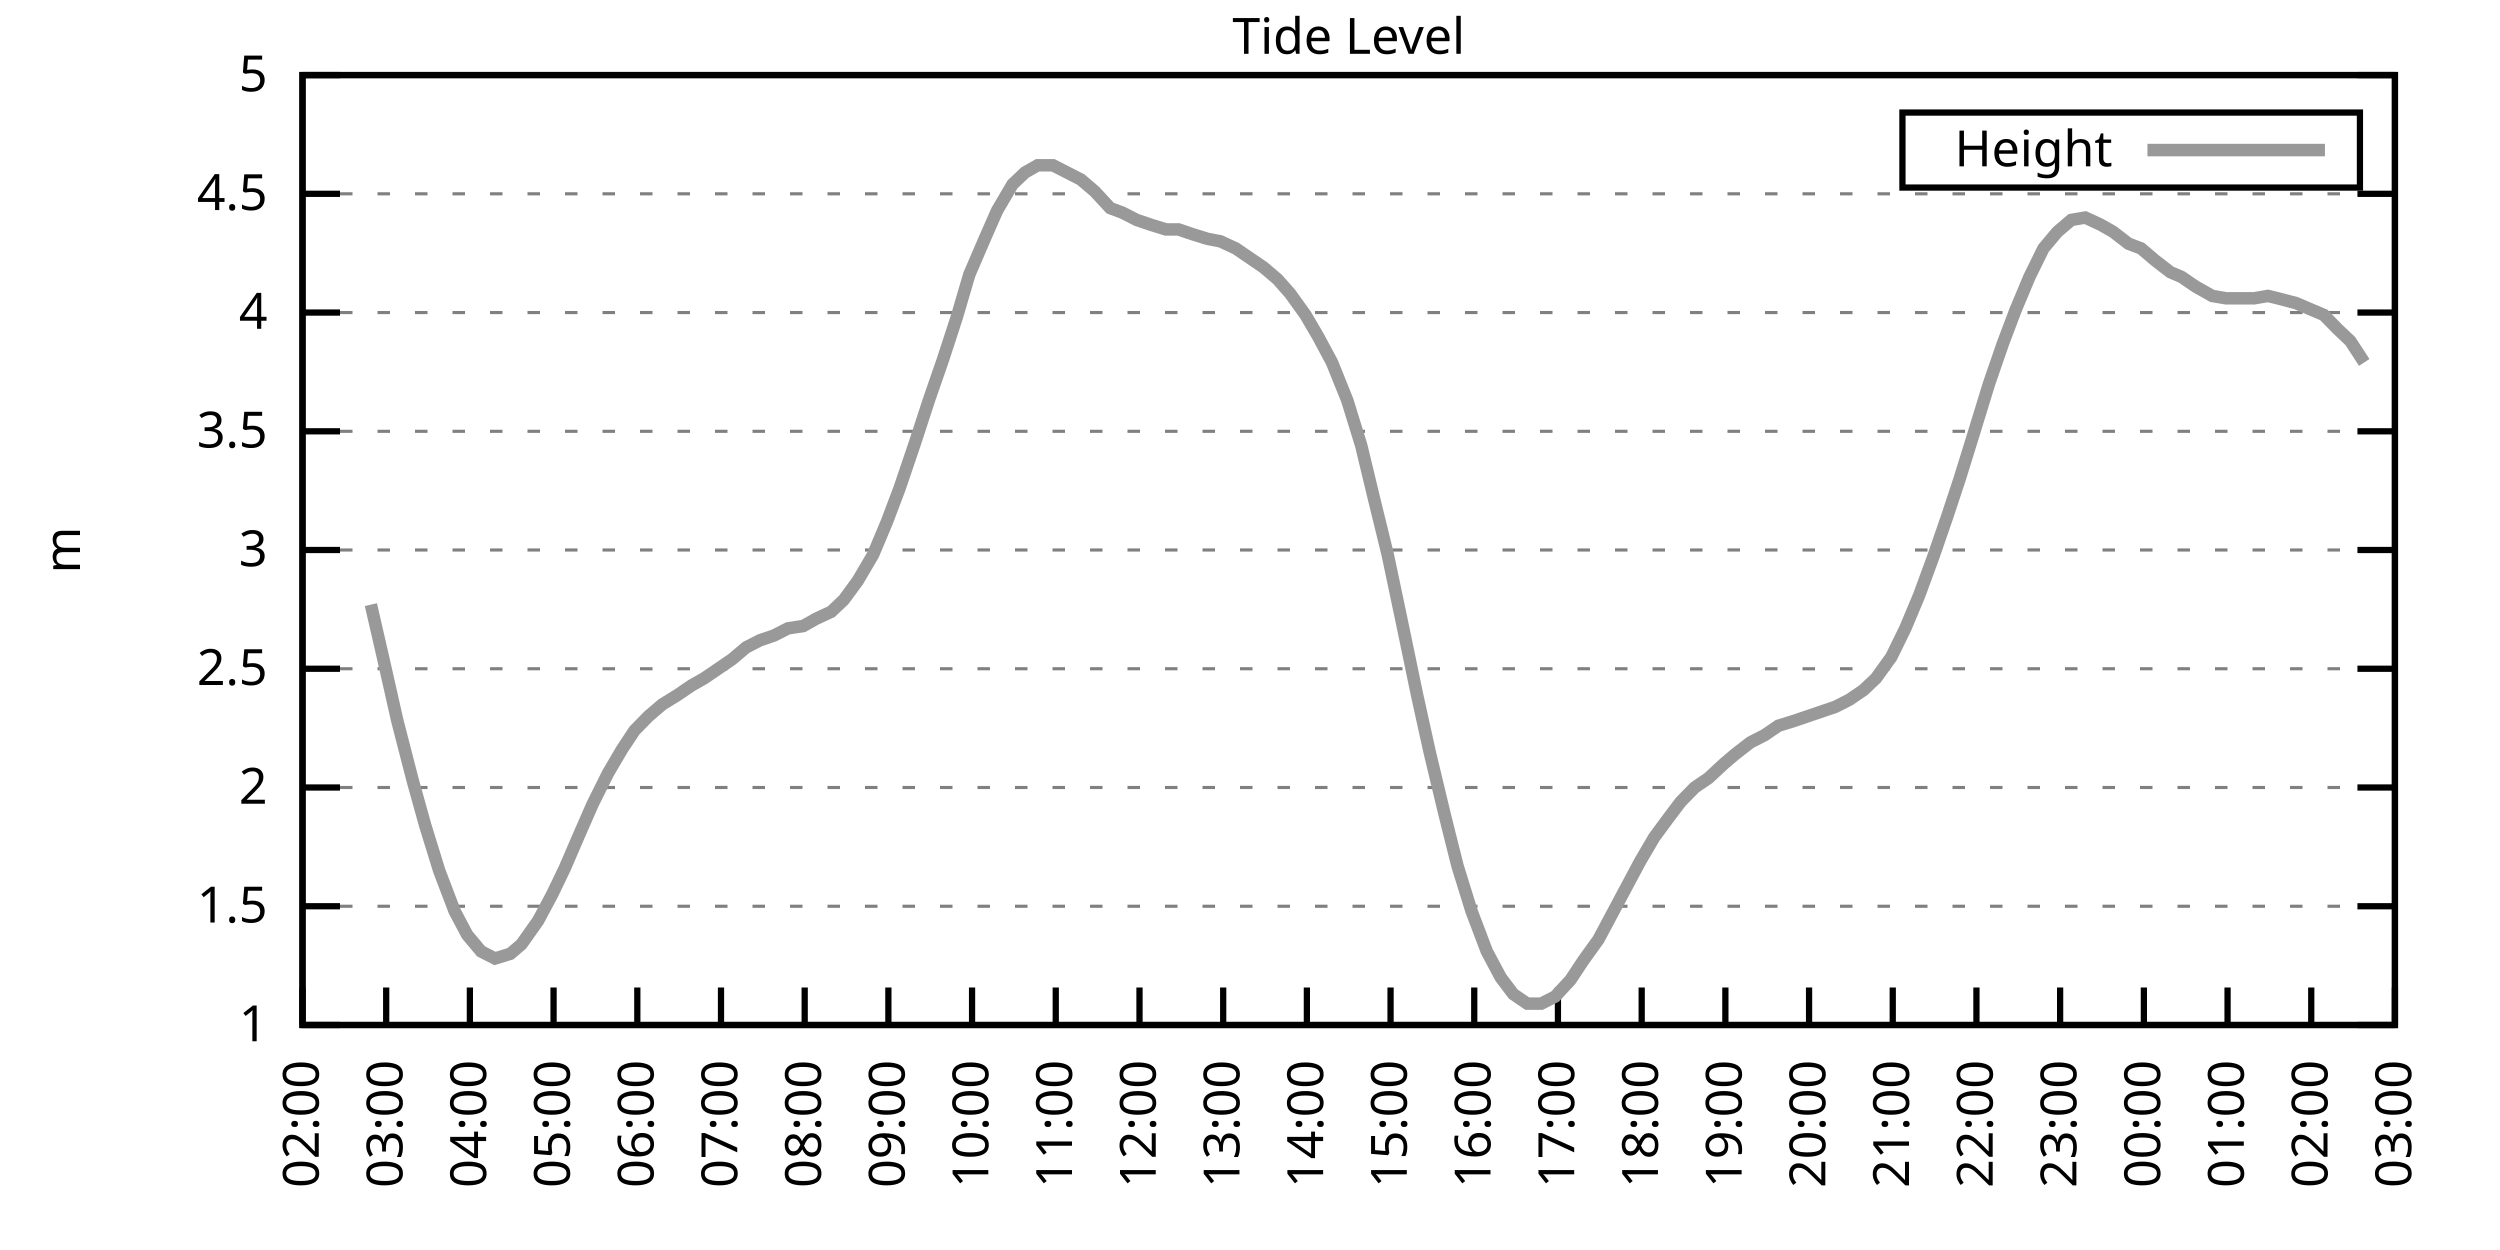
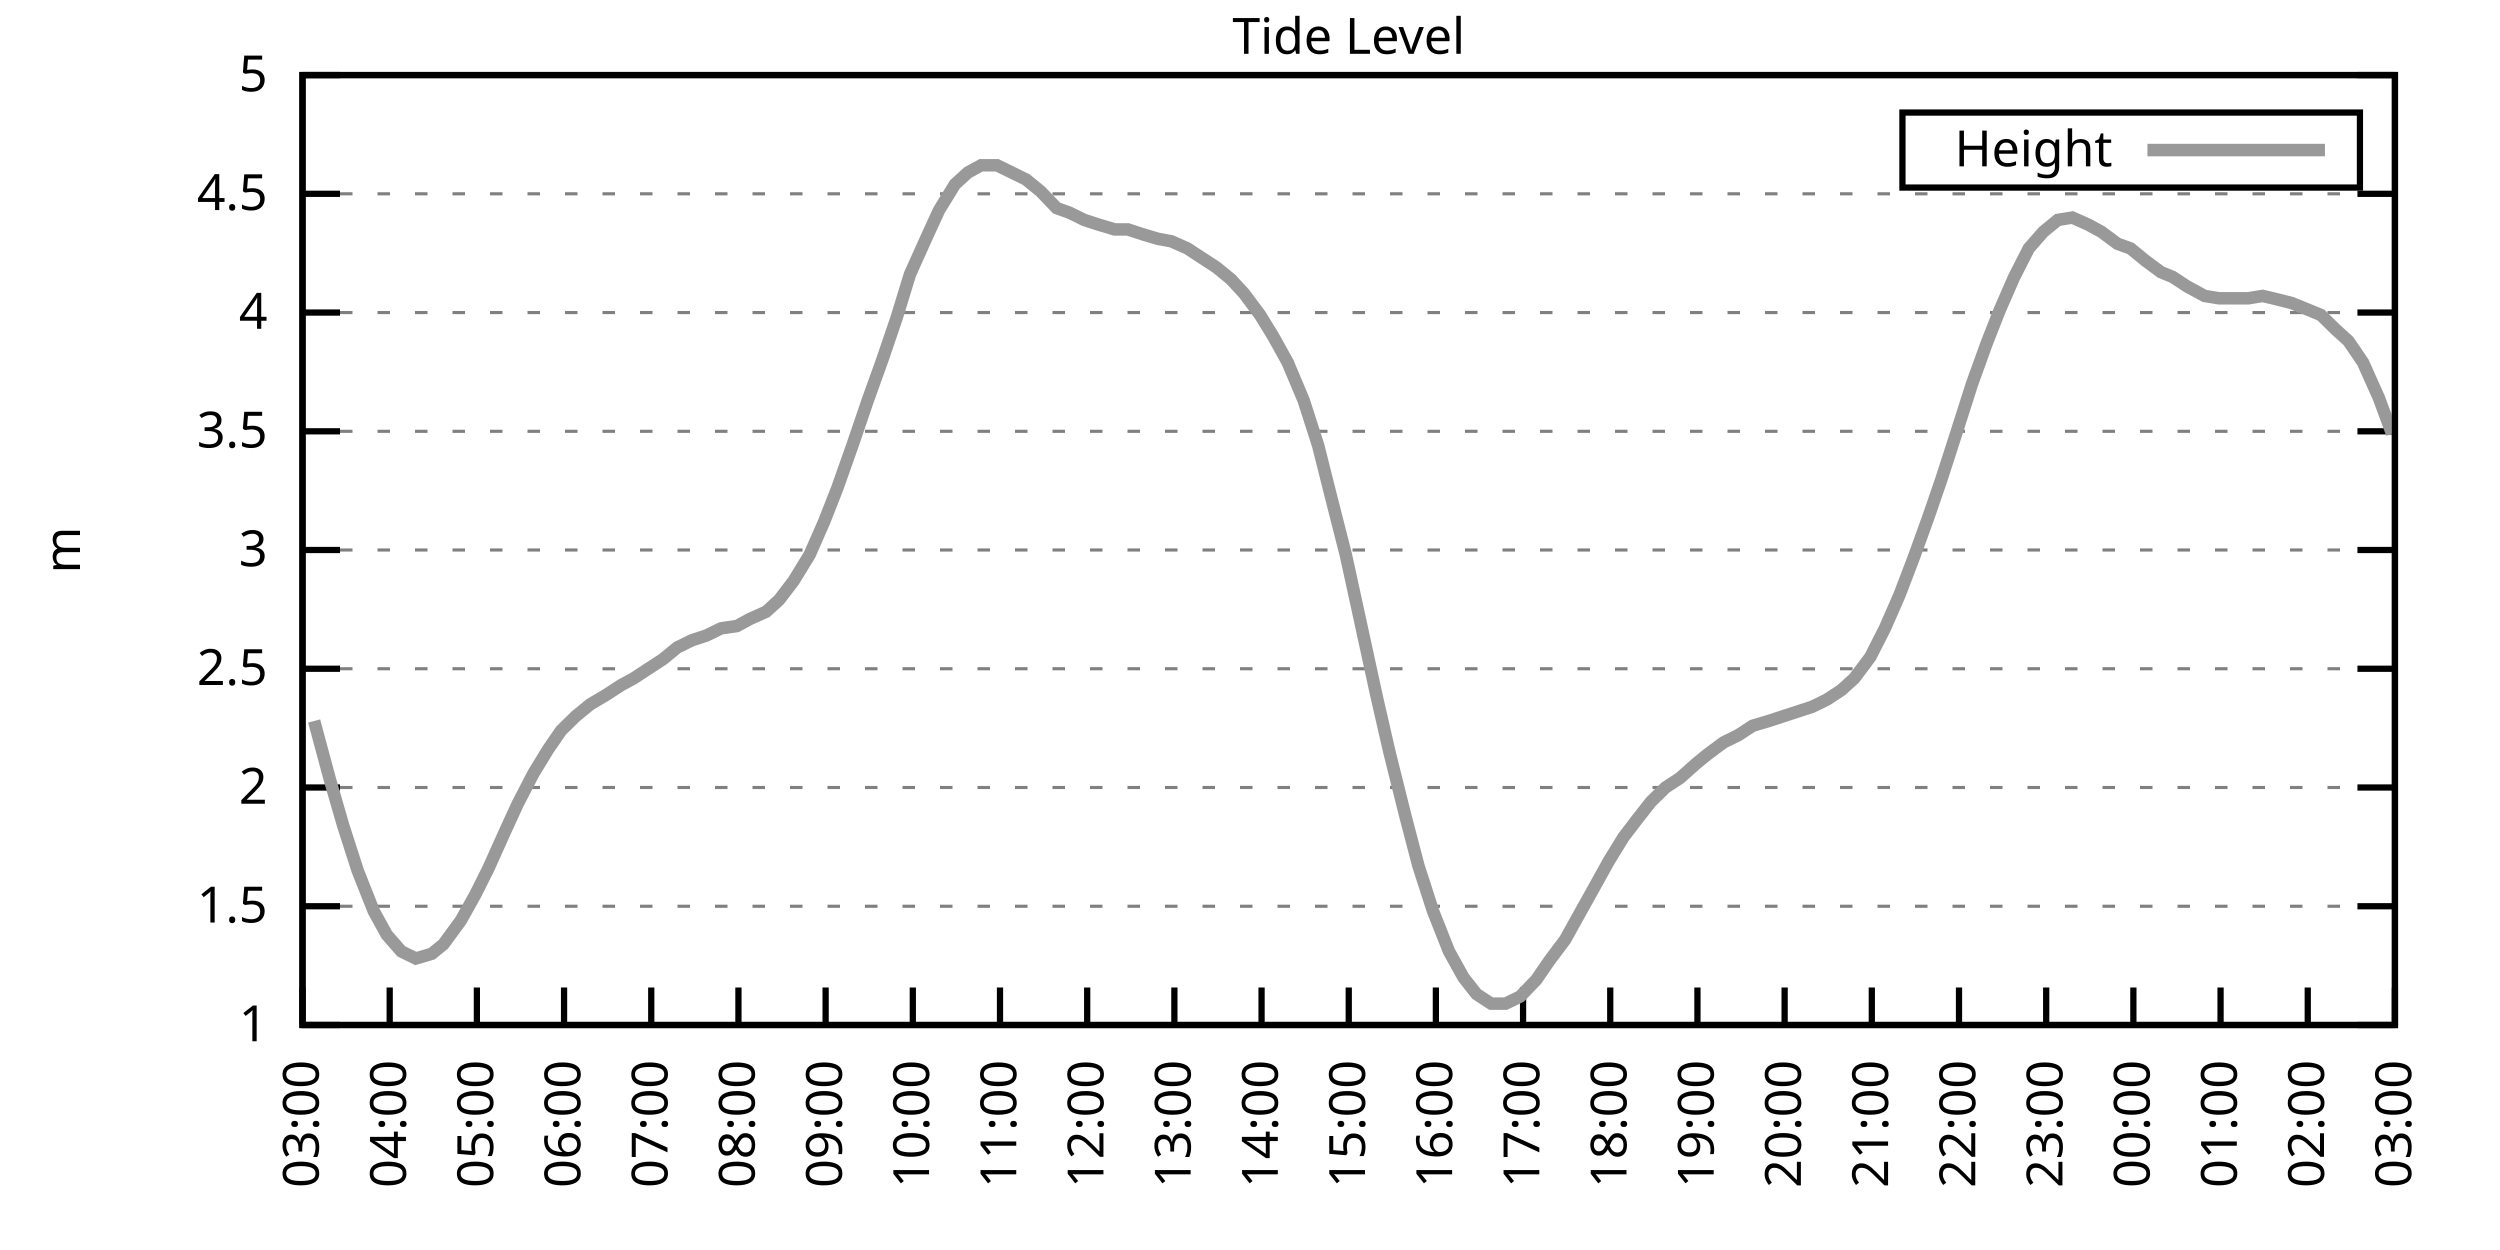
<svg xmlns="http://www.w3.org/2000/svg" xmlns:xlink="http://www.w3.org/1999/xlink" width="400" height="200" viewBox="0 0 400 200">
  <g id="gnuplot_canvas">
    <rect x="0" y="0" width="400" height="200" fill="none" />
    <defs>
      <circle id="gpDot" r="0.5" stroke-width="0.5" stroke="currentColor" />
      <path id="gpPt0" stroke-width="0.333" stroke="currentColor" d="M-1,0 h2 M0,-1 v2" />
      <path id="gpPt1" stroke-width="0.333" stroke="currentColor" d="M-1,-1 L1,1 M1,-1 L-1,1" />
      <path id="gpPt2" stroke-width="0.333" stroke="currentColor" d="M-1,0 L1,0 M0,-1 L0,1 M-1,-1 L1,1 M-1,1 L1,-1" />
      <rect id="gpPt3" stroke-width="0.333" stroke="currentColor" x="-1" y="-1" width="2" height="2" />
      <rect id="gpPt4" stroke-width="0.333" stroke="currentColor" fill="currentColor" x="-1" y="-1" width="2" height="2" />
      <circle id="gpPt5" stroke-width="0.333" stroke="currentColor" cx="0" cy="0" r="1" />
      <use xlink:href="#gpPt5" id="gpPt6" fill="currentColor" stroke="none" />
      <path id="gpPt7" stroke-width="0.333" stroke="currentColor" d="M0,-1.33 L-1.33,0.67 L1.33,0.67 z" />
      <use xlink:href="#gpPt7" id="gpPt8" fill="currentColor" stroke="none" />
      <use xlink:href="#gpPt7" id="gpPt9" stroke="currentColor" transform="rotate(180)" />
      <use xlink:href="#gpPt9" id="gpPt10" fill="currentColor" stroke="none" />
      <use xlink:href="#gpPt3" id="gpPt11" stroke="currentColor" transform="rotate(45)" />
      <use xlink:href="#gpPt11" id="gpPt12" fill="currentColor" stroke="none" />
      <path id="gpPt13" stroke-width="0.333" stroke="currentColor" d="M0,1.330 L1.265,0.411 L0.782,-1.067 L-0.782,-1.076 L-1.265,0.411 z" />
      <use xlink:href="#gpPt13" id="gpPt14" fill="currentColor" stroke="none" />
      <filter id="textbox" filterUnits="objectBoundingBox" x="0" y="0" height="1" width="1">
        <feFlood flood-color="white" flood-opacity="1" result="bgnd" />
        <feComposite in="SourceGraphic" in2="bgnd" operator="atop" />
      </filter>
      <filter id="greybox" filterUnits="objectBoundingBox" x="0" y="0" height="1" width="1">
        <feFlood flood-color="lightgrey" flood-opacity="1" result="grey" />
        <feComposite in="SourceGraphic" in2="grey" operator="atop" />
      </filter>
    </defs>
    <g fill="none" color="white" stroke="currentColor" stroke-width="1.00" stroke-linecap="butt" stroke-linejoin="miter">
</g>
    <g fill="none" color="black" stroke="currentColor" stroke-width="1.00" stroke-linecap="butt" stroke-linejoin="miter">
      <g stroke="none" shape-rendering="crispEdges">
        <polygon fill="rgb(255, 255, 255)" points="48.40,164.00 383.18,164.00 383.18,12.02 48.40,12.02 " />
      </g>
    </g>
    <g fill="none" color="black" stroke="currentColor" stroke-width="1.00" stroke-linecap="butt" stroke-linejoin="miter">
</g>
    <g fill="none" color="black" stroke="black" stroke-width="0.50" stroke-linecap="butt" stroke-linejoin="miter">
</g>
    <g fill="none" color="gray" stroke="currentColor" stroke-width="0.50" stroke-linecap="butt" stroke-linejoin="miter">
      <path stroke="gray" stroke-dasharray="2,4" class="gridline" d="M48.40,164.00 L383.19,164.00  " />
    </g>
    <g fill="none" color="gray" stroke="gray" stroke-width="1.00" stroke-linecap="butt" stroke-linejoin="miter">
</g>
    <g fill="none" color="black" stroke="currentColor" stroke-width="1.00" stroke-linecap="butt" stroke-linejoin="miter">
      <path stroke="black" d="M48.40,164.00 L54.40,164.00 M383.19,164.00 L377.19,164.00  " />
      <g transform="translate(42.80,166.60)" stroke="none" fill="black" font-family="Sans" font-size="8.00" text-anchor="end">
        <text>
          <tspan font-family="Sans"> 1</tspan>
        </text>
      </g>
    </g>
    <g fill="none" color="black" stroke="currentColor" stroke-width="1.00" stroke-linecap="butt" stroke-linejoin="miter">
</g>
    <g fill="none" color="black" stroke="black" stroke-width="0.50" stroke-linecap="butt" stroke-linejoin="miter">
</g>
    <g fill="none" color="gray" stroke="currentColor" stroke-width="0.50" stroke-linecap="butt" stroke-linejoin="miter">
      <path stroke="gray" stroke-dasharray="2,4" class="gridline" d="M48.40,145.00 L383.19,145.00  " />
    </g>
    <g fill="none" color="gray" stroke="gray" stroke-width="1.00" stroke-linecap="butt" stroke-linejoin="miter">
</g>
    <g fill="none" color="black" stroke="currentColor" stroke-width="1.00" stroke-linecap="butt" stroke-linejoin="miter">
      <path stroke="black" d="M48.40,145.00 L54.40,145.00 M383.19,145.00 L377.19,145.00  " />
      <g transform="translate(42.80,147.60)" stroke="none" fill="black" font-family="Sans" font-size="8.00" text-anchor="end">
        <text>
          <tspan font-family="Sans"> 1.5</tspan>
        </text>
      </g>
    </g>
    <g fill="none" color="black" stroke="currentColor" stroke-width="1.00" stroke-linecap="butt" stroke-linejoin="miter">
</g>
    <g fill="none" color="black" stroke="black" stroke-width="0.50" stroke-linecap="butt" stroke-linejoin="miter">
</g>
    <g fill="none" color="gray" stroke="currentColor" stroke-width="0.50" stroke-linecap="butt" stroke-linejoin="miter">
      <path stroke="gray" stroke-dasharray="2,4" class="gridline" d="M48.40,126.00 L383.19,126.00  " />
    </g>
    <g fill="none" color="gray" stroke="gray" stroke-width="1.00" stroke-linecap="butt" stroke-linejoin="miter">
</g>
    <g fill="none" color="black" stroke="currentColor" stroke-width="1.00" stroke-linecap="butt" stroke-linejoin="miter">
      <path stroke="black" d="M48.40,126.00 L54.40,126.00 M383.19,126.00 L377.19,126.00  " />
      <g transform="translate(42.80,128.60)" stroke="none" fill="black" font-family="Sans" font-size="8.00" text-anchor="end">
        <text>
          <tspan font-family="Sans"> 2</tspan>
        </text>
      </g>
    </g>
    <g fill="none" color="black" stroke="currentColor" stroke-width="1.00" stroke-linecap="butt" stroke-linejoin="miter">
</g>
    <g fill="none" color="black" stroke="black" stroke-width="0.50" stroke-linecap="butt" stroke-linejoin="miter">
</g>
    <g fill="none" color="gray" stroke="currentColor" stroke-width="0.50" stroke-linecap="butt" stroke-linejoin="miter">
      <path stroke="gray" stroke-dasharray="2,4" class="gridline" d="M48.40,107.00 L383.19,107.00  " />
    </g>
    <g fill="none" color="gray" stroke="gray" stroke-width="1.00" stroke-linecap="butt" stroke-linejoin="miter">
</g>
    <g fill="none" color="black" stroke="currentColor" stroke-width="1.00" stroke-linecap="butt" stroke-linejoin="miter">
      <path stroke="black" d="M48.40,107.00 L54.40,107.00 M383.19,107.00 L377.19,107.00  " />
      <g transform="translate(42.80,109.60)" stroke="none" fill="black" font-family="Sans" font-size="8.00" text-anchor="end">
        <text>
          <tspan font-family="Sans"> 2.5</tspan>
        </text>
      </g>
    </g>
    <g fill="none" color="black" stroke="currentColor" stroke-width="1.00" stroke-linecap="butt" stroke-linejoin="miter">
</g>
    <g fill="none" color="black" stroke="black" stroke-width="0.50" stroke-linecap="butt" stroke-linejoin="miter">
</g>
    <g fill="none" color="gray" stroke="currentColor" stroke-width="0.50" stroke-linecap="butt" stroke-linejoin="miter">
      <path stroke="gray" stroke-dasharray="2,4" class="gridline" d="M48.40,88.00 L383.19,88.00  " />
    </g>
    <g fill="none" color="gray" stroke="gray" stroke-width="1.00" stroke-linecap="butt" stroke-linejoin="miter">
</g>
    <g fill="none" color="black" stroke="currentColor" stroke-width="1.00" stroke-linecap="butt" stroke-linejoin="miter">
      <path stroke="black" d="M48.40,88.00 L54.40,88.00 M383.19,88.00 L377.19,88.00  " />
      <g transform="translate(42.80,90.60)" stroke="none" fill="black" font-family="Sans" font-size="8.00" text-anchor="end">
        <text>
          <tspan font-family="Sans"> 3</tspan>
        </text>
      </g>
    </g>
    <g fill="none" color="black" stroke="currentColor" stroke-width="1.00" stroke-linecap="butt" stroke-linejoin="miter">
</g>
    <g fill="none" color="black" stroke="black" stroke-width="0.50" stroke-linecap="butt" stroke-linejoin="miter">
</g>
    <g fill="none" color="gray" stroke="currentColor" stroke-width="0.50" stroke-linecap="butt" stroke-linejoin="miter">
      <path stroke="gray" stroke-dasharray="2,4" class="gridline" d="M48.40,69.01 L383.19,69.01  " />
    </g>
    <g fill="none" color="gray" stroke="gray" stroke-width="1.00" stroke-linecap="butt" stroke-linejoin="miter">
</g>
    <g fill="none" color="black" stroke="currentColor" stroke-width="1.00" stroke-linecap="butt" stroke-linejoin="miter">
      <path stroke="black" d="M48.40,69.01 L54.40,69.01 M383.19,69.01 L377.19,69.01  " />
      <g transform="translate(42.80,71.61)" stroke="none" fill="black" font-family="Sans" font-size="8.00" text-anchor="end">
        <text>
          <tspan font-family="Sans"> 3.5</tspan>
        </text>
      </g>
    </g>
    <g fill="none" color="black" stroke="currentColor" stroke-width="1.00" stroke-linecap="butt" stroke-linejoin="miter">
</g>
    <g fill="none" color="black" stroke="black" stroke-width="0.50" stroke-linecap="butt" stroke-linejoin="miter">
</g>
    <g fill="none" color="gray" stroke="currentColor" stroke-width="0.50" stroke-linecap="butt" stroke-linejoin="miter">
      <path stroke="gray" stroke-dasharray="2,4" class="gridline" d="M48.40,50.01 L383.19,50.01  " />
    </g>
    <g fill="none" color="gray" stroke="gray" stroke-width="1.00" stroke-linecap="butt" stroke-linejoin="miter">
</g>
    <g fill="none" color="black" stroke="currentColor" stroke-width="1.00" stroke-linecap="butt" stroke-linejoin="miter">
      <path stroke="black" d="M48.40,50.01 L54.40,50.01 M383.19,50.01 L377.19,50.01  " />
      <g transform="translate(42.80,52.61)" stroke="none" fill="black" font-family="Sans" font-size="8.00" text-anchor="end">
        <text>
          <tspan font-family="Sans"> 4</tspan>
        </text>
      </g>
    </g>
    <g fill="none" color="black" stroke="currentColor" stroke-width="1.00" stroke-linecap="butt" stroke-linejoin="miter">
</g>
    <g fill="none" color="black" stroke="black" stroke-width="0.50" stroke-linecap="butt" stroke-linejoin="miter">
</g>
    <g fill="none" color="gray" stroke="currentColor" stroke-width="0.50" stroke-linecap="butt" stroke-linejoin="miter">
      <path stroke="gray" stroke-dasharray="2,4" class="gridline" d="M48.40,31.01 L383.19,31.01  " />
    </g>
    <g fill="none" color="gray" stroke="gray" stroke-width="1.00" stroke-linecap="butt" stroke-linejoin="miter">
</g>
    <g fill="none" color="black" stroke="currentColor" stroke-width="1.00" stroke-linecap="butt" stroke-linejoin="miter">
      <path stroke="black" d="M48.40,31.01 L54.40,31.01 M383.19,31.01 L377.19,31.01  " />
      <g transform="translate(42.80,33.61)" stroke="none" fill="black" font-family="Sans" font-size="8.00" text-anchor="end">
        <text>
          <tspan font-family="Sans"> 4.5</tspan>
        </text>
      </g>
    </g>
    <g fill="none" color="black" stroke="currentColor" stroke-width="1.00" stroke-linecap="butt" stroke-linejoin="miter">
</g>
    <g fill="none" color="black" stroke="black" stroke-width="0.50" stroke-linecap="butt" stroke-linejoin="miter">
</g>
    <g fill="none" color="gray" stroke="currentColor" stroke-width="0.50" stroke-linecap="butt" stroke-linejoin="miter">
      <path stroke="gray" stroke-dasharray="2,4" class="gridline" d="M48.40,12.01 L383.19,12.01  " />
    </g>
    <g fill="none" color="gray" stroke="gray" stroke-width="1.00" stroke-linecap="butt" stroke-linejoin="miter">
</g>
    <g fill="none" color="black" stroke="currentColor" stroke-width="1.00" stroke-linecap="butt" stroke-linejoin="miter">
      <path stroke="black" d="M48.40,12.01 L54.40,12.01 M383.19,12.01 L377.19,12.01  " />
      <g transform="translate(42.80,14.61)" stroke="none" fill="black" font-family="Sans" font-size="8.00" text-anchor="end">
        <text>
          <tspan font-family="Sans"> 5</tspan>
        </text>
      </g>
    </g>
    <g fill="none" color="black" stroke="currentColor" stroke-width="1.00" stroke-linecap="butt" stroke-linejoin="miter">
      <path stroke="black" d="M48.40,164.00 L48.40,158.00  " />
      <g transform="translate(51.00,169.60) rotate(270.00)" stroke="none" fill="black" font-family="Sans" font-size="8.00" text-anchor="end">
        <text>
-           <tspan font-family="Sans">02:00</tspan>
-         </text>
-       </g>
-     </g>
-     <g fill="none" color="black" stroke="currentColor" stroke-width="1.00" stroke-linecap="butt" stroke-linejoin="miter">
-       <path stroke="black" d="M61.79,164.00 L61.79,158.00  " />
-       <g transform="translate(64.39,169.60) rotate(270.00)" stroke="none" fill="black" font-family="Sans" font-size="8.00" text-anchor="end">
-         <text>
          <tspan font-family="Sans">03:00</tspan>
        </text>
      </g>
    </g>
    <g fill="none" color="black" stroke="currentColor" stroke-width="1.00" stroke-linecap="butt" stroke-linejoin="miter">
-       <path stroke="black" d="M75.18,164.00 L75.18,158.00  " />
-       <g transform="translate(77.78,169.60) rotate(270.00)" stroke="none" fill="black" font-family="Sans" font-size="8.00" text-anchor="end">
+       <path stroke="black" d="M62.35,164.00 L62.35,158.00  " />
+       <g transform="translate(64.95,169.60) rotate(270.00)" stroke="none" fill="black" font-family="Sans" font-size="8.00" text-anchor="end">
        <text>
          <tspan font-family="Sans">04:00</tspan>
        </text>
      </g>
    </g>
    <g fill="none" color="black" stroke="currentColor" stroke-width="1.00" stroke-linecap="butt" stroke-linejoin="miter">
-       <path stroke="black" d="M88.57,164.00 L88.57,158.00  " />
-       <g transform="translate(91.17,169.60) rotate(270.00)" stroke="none" fill="black" font-family="Sans" font-size="8.00" text-anchor="end">
+       <path stroke="black" d="M76.30,164.00 L76.30,158.00  " />
+       <g transform="translate(78.90,169.60) rotate(270.00)" stroke="none" fill="black" font-family="Sans" font-size="8.00" text-anchor="end">
        <text>
          <tspan font-family="Sans">05:00</tspan>
        </text>
      </g>
    </g>
    <g fill="none" color="black" stroke="currentColor" stroke-width="1.00" stroke-linecap="butt" stroke-linejoin="miter">
-       <path stroke="black" d="M101.97,164.00 L101.97,158.00  " />
-       <g transform="translate(104.57,169.60) rotate(270.00)" stroke="none" fill="black" font-family="Sans" font-size="8.00" text-anchor="end">
+       <path stroke="black" d="M90.25,164.00 L90.25,158.00  " />
+       <g transform="translate(92.85,169.60) rotate(270.00)" stroke="none" fill="black" font-family="Sans" font-size="8.00" text-anchor="end">
        <text>
          <tspan font-family="Sans">06:00</tspan>
        </text>
      </g>
    </g>
    <g fill="none" color="black" stroke="currentColor" stroke-width="1.00" stroke-linecap="butt" stroke-linejoin="miter">
-       <path stroke="black" d="M115.36,164.00 L115.36,158.00  " />
-       <g transform="translate(117.96,169.60) rotate(270.00)" stroke="none" fill="black" font-family="Sans" font-size="8.00" text-anchor="end">
+       <path stroke="black" d="M104.20,164.00 L104.20,158.00  " />
+       <g transform="translate(106.80,169.60) rotate(270.00)" stroke="none" fill="black" font-family="Sans" font-size="8.00" text-anchor="end">
        <text>
          <tspan font-family="Sans">07:00</tspan>
        </text>
      </g>
    </g>
    <g fill="none" color="black" stroke="currentColor" stroke-width="1.00" stroke-linecap="butt" stroke-linejoin="miter">
-       <path stroke="black" d="M128.75,164.00 L128.75,158.00  " />
-       <g transform="translate(131.35,169.60) rotate(270.00)" stroke="none" fill="black" font-family="Sans" font-size="8.00" text-anchor="end">
+       <path stroke="black" d="M118.15,164.00 L118.15,158.00  " />
+       <g transform="translate(120.75,169.60) rotate(270.00)" stroke="none" fill="black" font-family="Sans" font-size="8.00" text-anchor="end">
        <text>
          <tspan font-family="Sans">08:00</tspan>
        </text>
      </g>
    </g>
    <g fill="none" color="black" stroke="currentColor" stroke-width="1.00" stroke-linecap="butt" stroke-linejoin="miter">
-       <path stroke="black" d="M142.14,164.00 L142.14,158.00  " />
-       <g transform="translate(144.74,169.60) rotate(270.00)" stroke="none" fill="black" font-family="Sans" font-size="8.00" text-anchor="end">
+       <path stroke="black" d="M132.10,164.00 L132.10,158.00  " />
+       <g transform="translate(134.70,169.60) rotate(270.00)" stroke="none" fill="black" font-family="Sans" font-size="8.00" text-anchor="end">
        <text>
          <tspan font-family="Sans">09:00</tspan>
        </text>
      </g>
    </g>
    <g fill="none" color="black" stroke="currentColor" stroke-width="1.00" stroke-linecap="butt" stroke-linejoin="miter">
-       <path stroke="black" d="M155.53,164.00 L155.53,158.00  " />
-       <g transform="translate(158.13,169.60) rotate(270.00)" stroke="none" fill="black" font-family="Sans" font-size="8.00" text-anchor="end">
+       <path stroke="black" d="M146.05,164.00 L146.05,158.00  " />
+       <g transform="translate(148.65,169.60) rotate(270.00)" stroke="none" fill="black" font-family="Sans" font-size="8.00" text-anchor="end">
        <text>
          <tspan font-family="Sans">10:00</tspan>
        </text>
      </g>
    </g>
    <g fill="none" color="black" stroke="currentColor" stroke-width="1.00" stroke-linecap="butt" stroke-linejoin="miter">
-       <path stroke="black" d="M168.92,164.00 L168.92,158.00  " />
-       <g transform="translate(171.52,169.60) rotate(270.00)" stroke="none" fill="black" font-family="Sans" font-size="8.00" text-anchor="end">
+       <path stroke="black" d="M160.00,164.00 L160.00,158.00  " />
+       <g transform="translate(162.60,169.60) rotate(270.00)" stroke="none" fill="black" font-family="Sans" font-size="8.00" text-anchor="end">
        <text>
          <tspan font-family="Sans">11:00</tspan>
        </text>
      </g>
    </g>
    <g fill="none" color="black" stroke="currentColor" stroke-width="1.00" stroke-linecap="butt" stroke-linejoin="miter">
-       <path stroke="black" d="M182.32,164.00 L182.32,158.00  " />
-       <g transform="translate(184.92,169.60) rotate(270.00)" stroke="none" fill="black" font-family="Sans" font-size="8.00" text-anchor="end">
+       <path stroke="black" d="M173.95,164.00 L173.95,158.00  " />
+       <g transform="translate(176.55,169.60) rotate(270.00)" stroke="none" fill="black" font-family="Sans" font-size="8.00" text-anchor="end">
        <text>
          <tspan font-family="Sans">12:00</tspan>
        </text>
      </g>
    </g>
    <g fill="none" color="black" stroke="currentColor" stroke-width="1.00" stroke-linecap="butt" stroke-linejoin="miter">
-       <path stroke="black" d="M195.71,164.00 L195.71,158.00  " />
-       <g transform="translate(198.31,169.60) rotate(270.00)" stroke="none" fill="black" font-family="Sans" font-size="8.00" text-anchor="end">
+       <path stroke="black" d="M187.90,164.00 L187.90,158.00  " />
+       <g transform="translate(190.50,169.60) rotate(270.00)" stroke="none" fill="black" font-family="Sans" font-size="8.00" text-anchor="end">
        <text>
          <tspan font-family="Sans">13:00</tspan>
        </text>
      </g>
    </g>
    <g fill="none" color="black" stroke="currentColor" stroke-width="1.00" stroke-linecap="butt" stroke-linejoin="miter">
-       <path stroke="black" d="M209.10,164.00 L209.10,158.00  " />
-       <g transform="translate(211.70,169.60) rotate(270.00)" stroke="none" fill="black" font-family="Sans" font-size="8.00" text-anchor="end">
+       <path stroke="black" d="M201.85,164.00 L201.85,158.00  " />
+       <g transform="translate(204.45,169.60) rotate(270.00)" stroke="none" fill="black" font-family="Sans" font-size="8.00" text-anchor="end">
        <text>
          <tspan font-family="Sans">14:00</tspan>
        </text>
      </g>
    </g>
    <g fill="none" color="black" stroke="currentColor" stroke-width="1.00" stroke-linecap="butt" stroke-linejoin="miter">
-       <path stroke="black" d="M222.49,164.00 L222.49,158.00  " />
-       <g transform="translate(225.09,169.60) rotate(270.00)" stroke="none" fill="black" font-family="Sans" font-size="8.00" text-anchor="end">
+       <path stroke="black" d="M215.80,164.00 L215.80,158.00  " />
+       <g transform="translate(218.40,169.60) rotate(270.00)" stroke="none" fill="black" font-family="Sans" font-size="8.00" text-anchor="end">
        <text>
          <tspan font-family="Sans">15:00</tspan>
        </text>
      </g>
    </g>
    <g fill="none" color="black" stroke="currentColor" stroke-width="1.00" stroke-linecap="butt" stroke-linejoin="miter">
-       <path stroke="black" d="M235.88,164.00 L235.88,158.00  " />
-       <g transform="translate(238.48,169.60) rotate(270.00)" stroke="none" fill="black" font-family="Sans" font-size="8.00" text-anchor="end">
+       <path stroke="black" d="M229.74,164.00 L229.74,158.00  " />
+       <g transform="translate(232.34,169.60) rotate(270.00)" stroke="none" fill="black" font-family="Sans" font-size="8.00" text-anchor="end">
        <text>
          <tspan font-family="Sans">16:00</tspan>
        </text>
      </g>
    </g>
    <g fill="none" color="black" stroke="currentColor" stroke-width="1.00" stroke-linecap="butt" stroke-linejoin="miter">
-       <path stroke="black" d="M249.27,164.00 L249.27,158.00  " />
-       <g transform="translate(251.87,169.60) rotate(270.00)" stroke="none" fill="black" font-family="Sans" font-size="8.00" text-anchor="end">
+       <path stroke="black" d="M243.69,164.00 L243.69,158.00  " />
+       <g transform="translate(246.29,169.60) rotate(270.00)" stroke="none" fill="black" font-family="Sans" font-size="8.00" text-anchor="end">
        <text>
          <tspan font-family="Sans">17:00</tspan>
        </text>
      </g>
    </g>
    <g fill="none" color="black" stroke="currentColor" stroke-width="1.00" stroke-linecap="butt" stroke-linejoin="miter">
-       <path stroke="black" d="M262.67,164.00 L262.67,158.00  " />
-       <g transform="translate(265.27,169.60) rotate(270.00)" stroke="none" fill="black" font-family="Sans" font-size="8.00" text-anchor="end">
+       <path stroke="black" d="M257.64,164.00 L257.64,158.00  " />
+       <g transform="translate(260.24,169.60) rotate(270.00)" stroke="none" fill="black" font-family="Sans" font-size="8.00" text-anchor="end">
        <text>
          <tspan font-family="Sans">18:00</tspan>
        </text>
      </g>
    </g>
    <g fill="none" color="black" stroke="currentColor" stroke-width="1.00" stroke-linecap="butt" stroke-linejoin="miter">
-       <path stroke="black" d="M276.06,164.00 L276.06,158.00  " />
-       <g transform="translate(278.66,169.60) rotate(270.00)" stroke="none" fill="black" font-family="Sans" font-size="8.00" text-anchor="end">
+       <path stroke="black" d="M271.59,164.00 L271.59,158.00  " />
+       <g transform="translate(274.19,169.60) rotate(270.00)" stroke="none" fill="black" font-family="Sans" font-size="8.00" text-anchor="end">
        <text>
          <tspan font-family="Sans">19:00</tspan>
        </text>
      </g>
    </g>
    <g fill="none" color="black" stroke="currentColor" stroke-width="1.00" stroke-linecap="butt" stroke-linejoin="miter">
-       <path stroke="black" d="M289.45,164.00 L289.45,158.00  " />
-       <g transform="translate(292.05,169.60) rotate(270.00)" stroke="none" fill="black" font-family="Sans" font-size="8.00" text-anchor="end">
+       <path stroke="black" d="M285.54,164.00 L285.54,158.00  " />
+       <g transform="translate(288.14,169.60) rotate(270.00)" stroke="none" fill="black" font-family="Sans" font-size="8.00" text-anchor="end">
        <text>
          <tspan font-family="Sans">20:00</tspan>
        </text>
      </g>
    </g>
    <g fill="none" color="black" stroke="currentColor" stroke-width="1.00" stroke-linecap="butt" stroke-linejoin="miter">
-       <path stroke="black" d="M302.84,164.00 L302.84,158.00  " />
-       <g transform="translate(305.44,169.60) rotate(270.00)" stroke="none" fill="black" font-family="Sans" font-size="8.00" text-anchor="end">
+       <path stroke="black" d="M299.49,164.00 L299.49,158.00  " />
+       <g transform="translate(302.09,169.60) rotate(270.00)" stroke="none" fill="black" font-family="Sans" font-size="8.00" text-anchor="end">
        <text>
          <tspan font-family="Sans">21:00</tspan>
        </text>
      </g>
    </g>
    <g fill="none" color="black" stroke="currentColor" stroke-width="1.00" stroke-linecap="butt" stroke-linejoin="miter">
-       <path stroke="black" d="M316.23,164.00 L316.23,158.00  " />
-       <g transform="translate(318.83,169.60) rotate(270.00)" stroke="none" fill="black" font-family="Sans" font-size="8.00" text-anchor="end">
+       <path stroke="black" d="M313.44,164.00 L313.44,158.00  " />
+       <g transform="translate(316.04,169.60) rotate(270.00)" stroke="none" fill="black" font-family="Sans" font-size="8.00" text-anchor="end">
        <text>
          <tspan font-family="Sans">22:00</tspan>
        </text>
      </g>
    </g>
    <g fill="none" color="black" stroke="currentColor" stroke-width="1.00" stroke-linecap="butt" stroke-linejoin="miter">
-       <path stroke="black" d="M329.62,164.00 L329.62,158.00  " />
-       <g transform="translate(332.22,169.60) rotate(270.00)" stroke="none" fill="black" font-family="Sans" font-size="8.00" text-anchor="end">
+       <path stroke="black" d="M327.39,164.00 L327.39,158.00  " />
+       <g transform="translate(329.99,169.60) rotate(270.00)" stroke="none" fill="black" font-family="Sans" font-size="8.00" text-anchor="end">
        <text>
          <tspan font-family="Sans">23:00</tspan>
        </text>
      </g>
    </g>
    <g fill="none" color="black" stroke="currentColor" stroke-width="1.00" stroke-linecap="butt" stroke-linejoin="miter">
-       <path stroke="black" d="M343.02,164.00 L343.02,158.00  " />
-       <g transform="translate(345.62,169.60) rotate(270.00)" stroke="none" fill="black" font-family="Sans" font-size="8.00" text-anchor="end">
+       <path stroke="black" d="M341.34,164.00 L341.34,158.00  " />
+       <g transform="translate(343.94,169.60) rotate(270.00)" stroke="none" fill="black" font-family="Sans" font-size="8.00" text-anchor="end">
        <text>
          <tspan font-family="Sans">00:00</tspan>
        </text>
      </g>
    </g>
    <g fill="none" color="black" stroke="currentColor" stroke-width="1.00" stroke-linecap="butt" stroke-linejoin="miter">
-       <path stroke="black" d="M356.41,164.00 L356.41,158.00  " />
-       <g transform="translate(359.01,169.60) rotate(270.00)" stroke="none" fill="black" font-family="Sans" font-size="8.00" text-anchor="end">
+       <path stroke="black" d="M355.29,164.00 L355.29,158.00  " />
+       <g transform="translate(357.89,169.60) rotate(270.00)" stroke="none" fill="black" font-family="Sans" font-size="8.00" text-anchor="end">
        <text>
          <tspan font-family="Sans">01:00</tspan>
        </text>
      </g>
    </g>
    <g fill="none" color="black" stroke="currentColor" stroke-width="1.00" stroke-linecap="butt" stroke-linejoin="miter">
-       <path stroke="black" d="M369.80,164.00 L369.80,158.00  " />
-       <g transform="translate(372.40,169.60) rotate(270.00)" stroke="none" fill="black" font-family="Sans" font-size="8.00" text-anchor="end">
+       <path stroke="black" d="M369.24,164.00 L369.24,158.00  " />
+       <g transform="translate(371.84,169.60) rotate(270.00)" stroke="none" fill="black" font-family="Sans" font-size="8.00" text-anchor="end">
        <text>
          <tspan font-family="Sans">02:00</tspan>
        </text>
      </g>
    </g>
    <g fill="none" color="black" stroke="currentColor" stroke-width="1.00" stroke-linecap="butt" stroke-linejoin="miter">
      <path stroke="black" d="M383.19,164.00 L383.19,158.00  " />
      <g transform="translate(385.79,169.60) rotate(270.00)" stroke="none" fill="black" font-family="Sans" font-size="8.00" text-anchor="end">
        <text>
          <tspan font-family="Sans">03:00</tspan>
        </text>
      </g>
    </g>
    <g fill="none" color="black" stroke="currentColor" stroke-width="1.00" stroke-linecap="butt" stroke-linejoin="miter">
</g>
    <g fill="none" color="black" stroke="currentColor" stroke-width="1.00" stroke-linecap="butt" stroke-linejoin="miter">
      <path stroke="black" d="M48.40,12.01 L48.40,164.00 L383.19,164.00 L383.19,12.01 L48.40,12.01 Z  " />
    </g>
    <g fill="none" color="black" stroke="currentColor" stroke-width="1.00" stroke-linecap="butt" stroke-linejoin="miter">
</g>
    <g fill="none" color="black" stroke="currentColor" stroke-width="1.00" stroke-linecap="butt" stroke-linejoin="miter">
      <path stroke="black" d="M304.39,30.01 L304.39,18.01 L377.59,18.01 L377.59,30.01 L304.39,30.01 Z  " />
    </g>
    <g id="Tide_level_plot_1">
      <g fill="none" color="white" stroke="black" stroke-width="2.00" stroke-linecap="butt" stroke-linejoin="miter">
</g>
      <g fill="none" color="black" stroke="currentColor" stroke-width="2.00" stroke-linecap="butt" stroke-linejoin="miter">
        <g transform="translate(337.99,26.61)" stroke="none" fill="black" font-family="Sans" font-size="8.00" text-anchor="end">
          <text>
            <tspan font-family="Sans">Height</tspan>
          </text>
        </g>
      </g>
      <g fill="none" color="black" stroke="currentColor" stroke-width="2.00" stroke-linecap="butt" stroke-linejoin="miter">
-         <path stroke="rgb(153, 153, 153)" d="M343.59,24.01 L371.99,24.01 M59.34,96.74 L61.35,105.48 L63.58,115.36 L66.03,124.86 L68.04,132.08 L70.27,139.30   L72.73,145.76 L74.74,149.56 L76.97,152.22 L79.20,153.36 L81.66,152.60 L83.44,151.08 L86.12,147.28 L88.35,143.10   L90.36,138.92 L92.82,133.22 L94.82,128.66 L97.28,123.72 L99.51,119.92 L101.52,116.88 L103.75,114.60 L105.98,112.70   L108.44,111.18 L110.67,109.66 L112.68,108.52 L114.91,107.00 L117.14,105.48 L119.38,103.58 L121.61,102.44 L123.84,101.68   L126.07,100.54 L128.53,100.16 L130.54,99.02 L132.99,97.88 L135.00,95.98 L137.23,92.94 L139.69,88.76 L141.92,83.45   L143.93,78.13 L146.38,70.91 L148.61,64.07 L150.85,57.61 L153.08,50.77 L155.09,43.93 L157.54,38.23 L159.55,33.67   L162.01,29.49 L164.01,27.59 L166.02,26.45 L168.48,26.45 L170.71,27.59 L172.94,28.73 L175.17,30.63 L177.63,33.29   L179.64,34.05 L181.87,35.19 L184.10,35.95 L186.56,36.71 L188.57,36.71 L190.80,37.47 L193.25,38.23 L195.26,38.61   L197.72,39.75 L199.95,41.27 L202.18,42.79 L204.41,44.69 L206.42,46.97 L208.88,50.39 L210.88,53.81 L213.12,57.99   L215.57,64.07 L217.80,71.29 L219.81,79.65 L222.04,88.76 L224.28,99.40 L226.73,111.18 L228.74,120.30 L231.20,130.56   L233.20,138.54 L235.44,145.76 L237.89,152.22 L240.12,156.40 L242.13,159.06 L244.36,160.58 L246.60,160.58 L248.83,159.44   L251.28,156.78 L253.29,153.74 L255.75,150.32 L257.98,146.14 L260.21,141.96 L262.44,137.78 L264.67,133.98 L266.91,130.94   L268.92,128.28 L271.15,126.00 L273.38,124.48 L275.83,122.20 L277.62,120.68 L280.07,118.78 L282.31,117.64 L284.54,116.12   L286.99,115.36 L289.23,114.60 L291.46,113.84 L293.69,113.08 L295.92,111.94 L298.15,110.42 L300.16,108.52 L302.62,105.10   L304.85,100.54 L307.08,95.22 L309.31,89.14 L311.54,82.69 L313.55,76.61 L315.79,69.39 L318.24,61.41 L320.47,54.95   L322.48,49.63 L324.71,44.31 L326.95,39.75 L329.18,37.09 L331.41,35.19 L333.64,34.81 L336.10,35.95 L338.10,37.09   L340.56,38.99 L342.57,39.75 L344.80,41.65 L347.26,43.55 L349.04,44.31 L351.27,45.83 L353.95,47.35 L356.18,47.73   L358.42,47.73 L360.65,47.73 L362.88,47.35 L364.44,47.73 L367.34,48.49 L369.13,49.25 L371.81,50.39 L374.04,52.67   L376.05,54.57 L378.28,57.99  " />
+         <path stroke="rgb(153, 153, 153)" d="M343.59,24.01 L371.99,24.01 M50.26,115.36 L52.82,124.86 L54.91,132.08 L57.23,139.30 L59.79,145.76 L61.88,149.56   L64.21,152.22 L66.53,153.36 L69.09,152.60 L70.95,151.08 L73.74,147.28 L76.07,143.10 L78.16,138.92 L80.72,133.22   L82.81,128.66 L85.37,123.72 L87.69,119.92 L89.78,116.88 L92.11,114.60 L94.43,112.70 L96.99,111.18 L99.32,109.66   L101.41,108.52 L103.73,107.00 L106.06,105.48 L108.38,103.58 L110.71,102.44 L113.03,101.68 L115.36,100.54 L117.92,100.16   L120.01,99.02 L122.57,97.88 L124.66,95.98 L126.98,92.94 L129.54,88.76 L131.87,83.45 L133.96,78.13 L136.51,70.91   L138.84,64.07 L141.16,57.61 L143.49,50.77 L145.58,43.93 L148.14,38.23 L150.23,33.67 L152.79,29.49 L154.88,27.59   L156.97,26.45 L159.53,26.45 L161.86,27.59 L164.18,28.73 L166.51,30.63 L169.06,33.29 L171.16,34.05 L173.48,35.19   L175.81,35.95 L178.36,36.71 L180.46,36.71 L182.78,37.47 L185.34,38.23 L187.43,38.61 L189.99,39.75 L192.31,41.27   L194.64,42.79 L196.96,44.69 L199.06,46.97 L201.61,50.39 L203.71,53.81 L206.03,57.99 L208.59,64.07 L210.91,71.29   L213.01,79.65 L215.33,88.76 L217.65,99.40 L220.21,111.18 L222.30,120.30 L224.86,130.56 L226.95,138.54 L229.28,145.76   L231.84,152.22 L234.16,156.40 L236.25,159.06 L238.58,160.58 L240.90,160.58 L243.23,159.44 L245.79,156.78 L247.88,153.74   L250.44,150.32 L252.76,146.14 L255.09,141.96 L257.41,137.78 L259.74,133.98 L262.06,130.94 L264.15,128.28 L266.48,126.00   L268.80,124.48 L271.36,122.20 L273.22,120.68 L275.78,118.78 L278.10,117.64 L280.43,116.12 L282.99,115.36 L285.31,114.60   L287.64,113.84 L289.96,113.08 L292.29,111.94 L294.61,110.42 L296.70,108.52 L299.26,105.10 L301.58,100.54 L303.91,95.22   L306.23,89.14 L308.56,82.69 L310.65,76.61 L312.98,69.39 L315.53,61.41 L317.86,54.95 L319.95,49.63 L322.28,44.31   L324.60,39.75 L326.93,37.09 L329.25,35.19 L331.58,34.81 L334.13,35.95 L336.23,37.09 L338.78,38.99 L340.88,39.75   L343.20,41.65 L345.76,43.55 L347.62,44.31 L349.94,45.83 L352.73,47.35 L355.06,47.73 L357.38,47.73 L359.71,47.73   L362.03,47.35 L363.66,47.73 L366.68,48.49 L368.54,49.25 L371.33,50.39 L373.66,52.67 L375.75,54.57 L378.08,57.99   L380.63,63.69 L382.73,69.39  " />
      </g>
    </g>
    <g fill="none" color="black" stroke="currentColor" stroke-width="2.00" stroke-linecap="butt" stroke-linejoin="miter">
</g>
    <g fill="none" color="black" stroke="black" stroke-width="1.00" stroke-linecap="butt" stroke-linejoin="miter">
</g>
    <g fill="none" color="black" stroke="currentColor" stroke-width="1.00" stroke-linecap="butt" stroke-linejoin="miter">
      <path stroke="black" d="M48.40,12.01 L48.40,164.00 L383.19,164.00 L383.19,12.01 L48.40,12.01 Z  " />
      <g transform="translate(12.80,88.01) rotate(270.00)" stroke="none" fill="black" font-family="Sans" font-size="8.00" text-anchor="middle">
        <text>
          <tspan font-family="Sans">m</tspan>
        </text>
      </g>
    </g>
    <g fill="none" color="black" stroke="currentColor" stroke-width="1.00" stroke-linecap="butt" stroke-linejoin="miter">
</g>
    <g fill="none" color="black" stroke="currentColor" stroke-width="1.00" stroke-linecap="butt" stroke-linejoin="miter">
      <g transform="translate(215.79,8.61)" stroke="none" fill="black" font-family="Sans" font-size="8.00" text-anchor="middle">
        <text>
          <tspan font-family="Sans">Tide Level</tspan>
        </text>
      </g>
    </g>
    <g fill="none" color="black" stroke="currentColor" stroke-width="1.00" stroke-linecap="butt" stroke-linejoin="miter">
</g>
  </g>
</svg>
